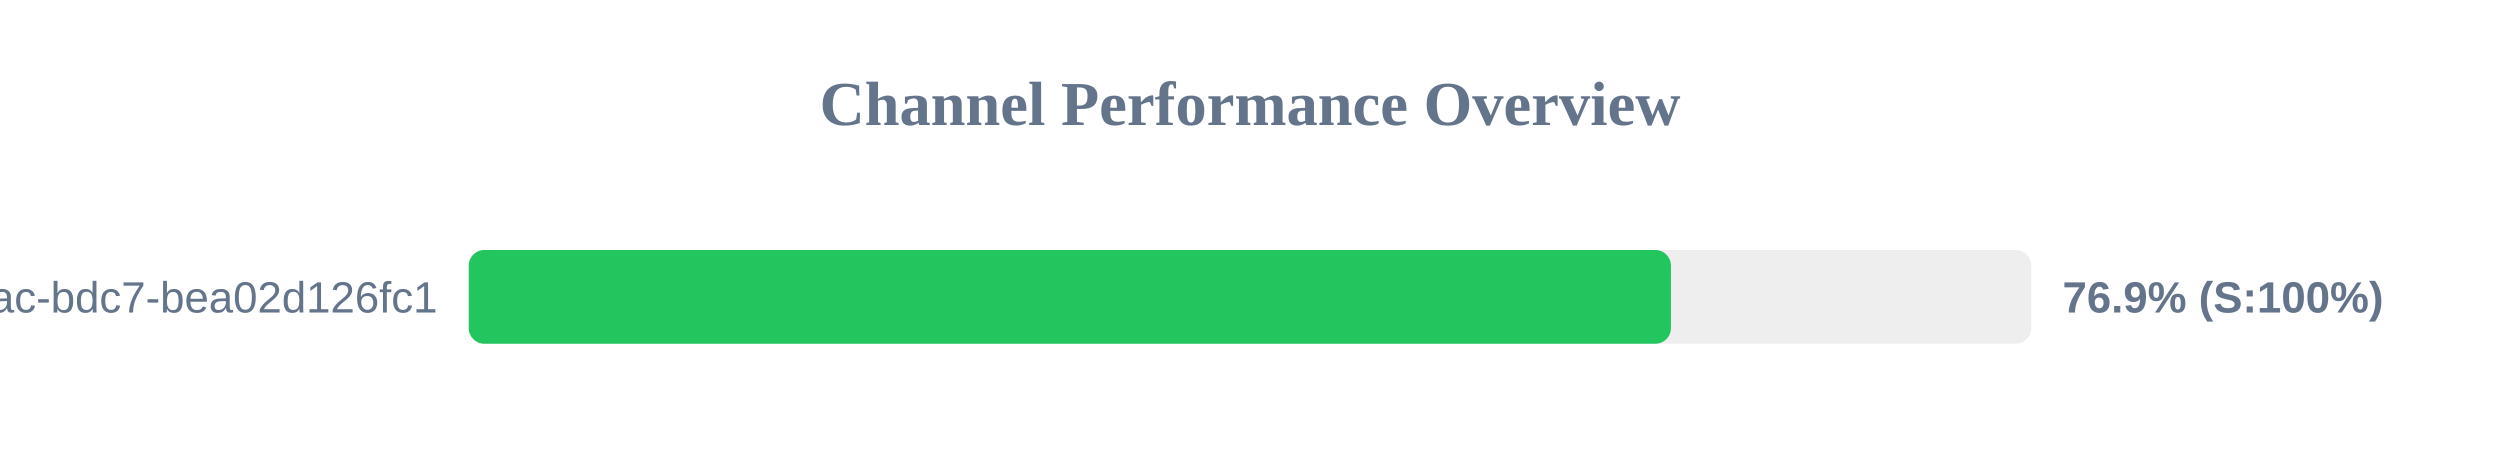
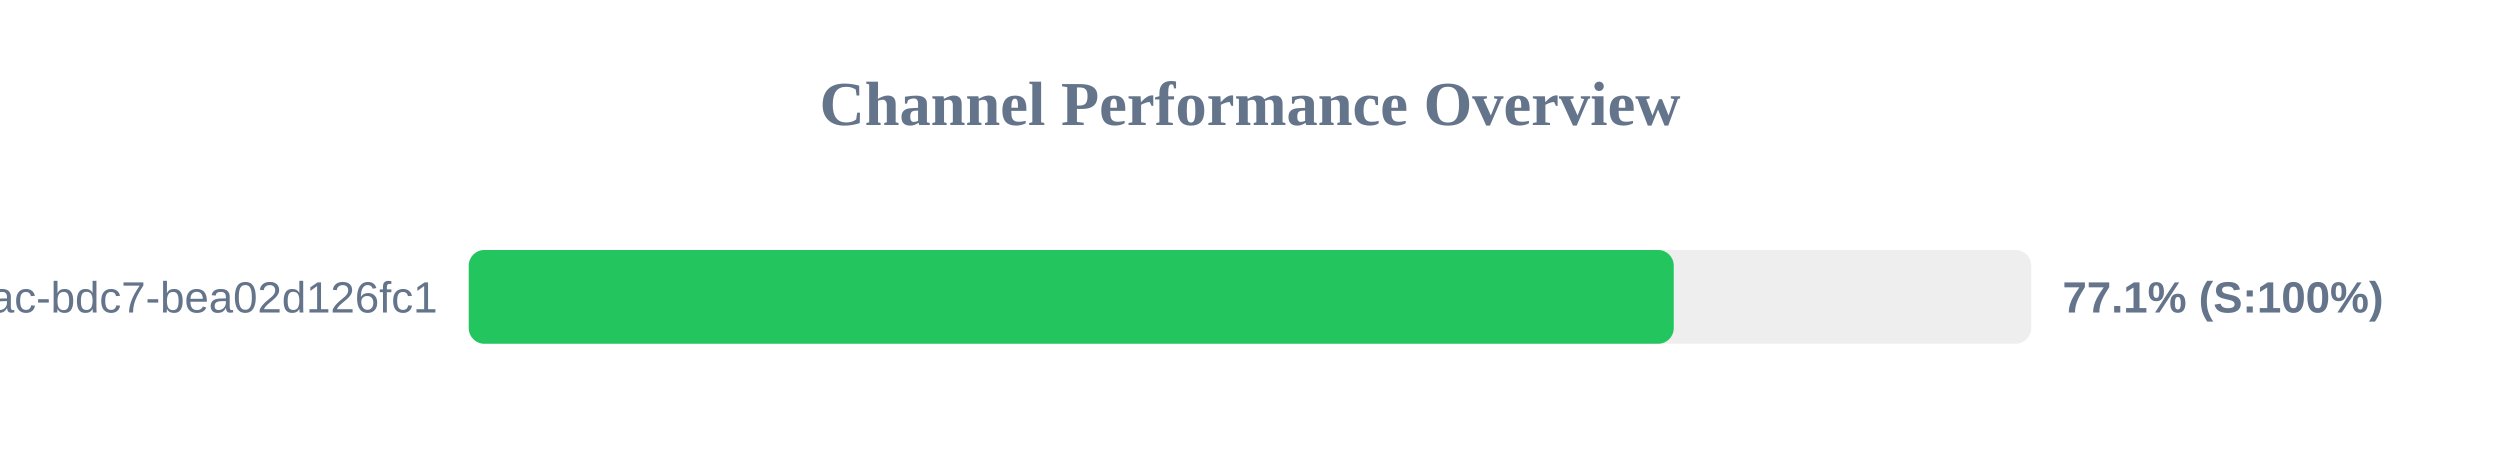
<svg xmlns="http://www.w3.org/2000/svg" width="800" height="150" version="1.1">
  <style>
        .row { font: 14px Arial; fill: #64748b; }
        .score { font: bold 14px Arial; fill: #64748b; }
    </style>
  <text x="400" y="40" text-anchor="middle" font-size="20px" font-weight="bold" fill="#64748b">Channel Performance Overview</text>
  <rect x="150" y="80" width="500" height="30" fill="#eee" rx="5" />
-   <rect x="150" y="80" width="384.7" height="30" fill="#22c55e" rx="5" />
+   <rect x="150" y="80" width="385.6" height="30" fill="#22c55e" rx="5" />
  <text x="140" y="100" text-anchor="end" class="row">?uuid=e31ad3e6-e341-42ac-bdc7-bea02d126fc1</text>
-   <text x="660" y="100" text-anchor="start" class="score">76.9% (S:100%)</text>
+   <text x="660" y="100" text-anchor="start" class="score">77.1% (S:100%)</text>
</svg>
